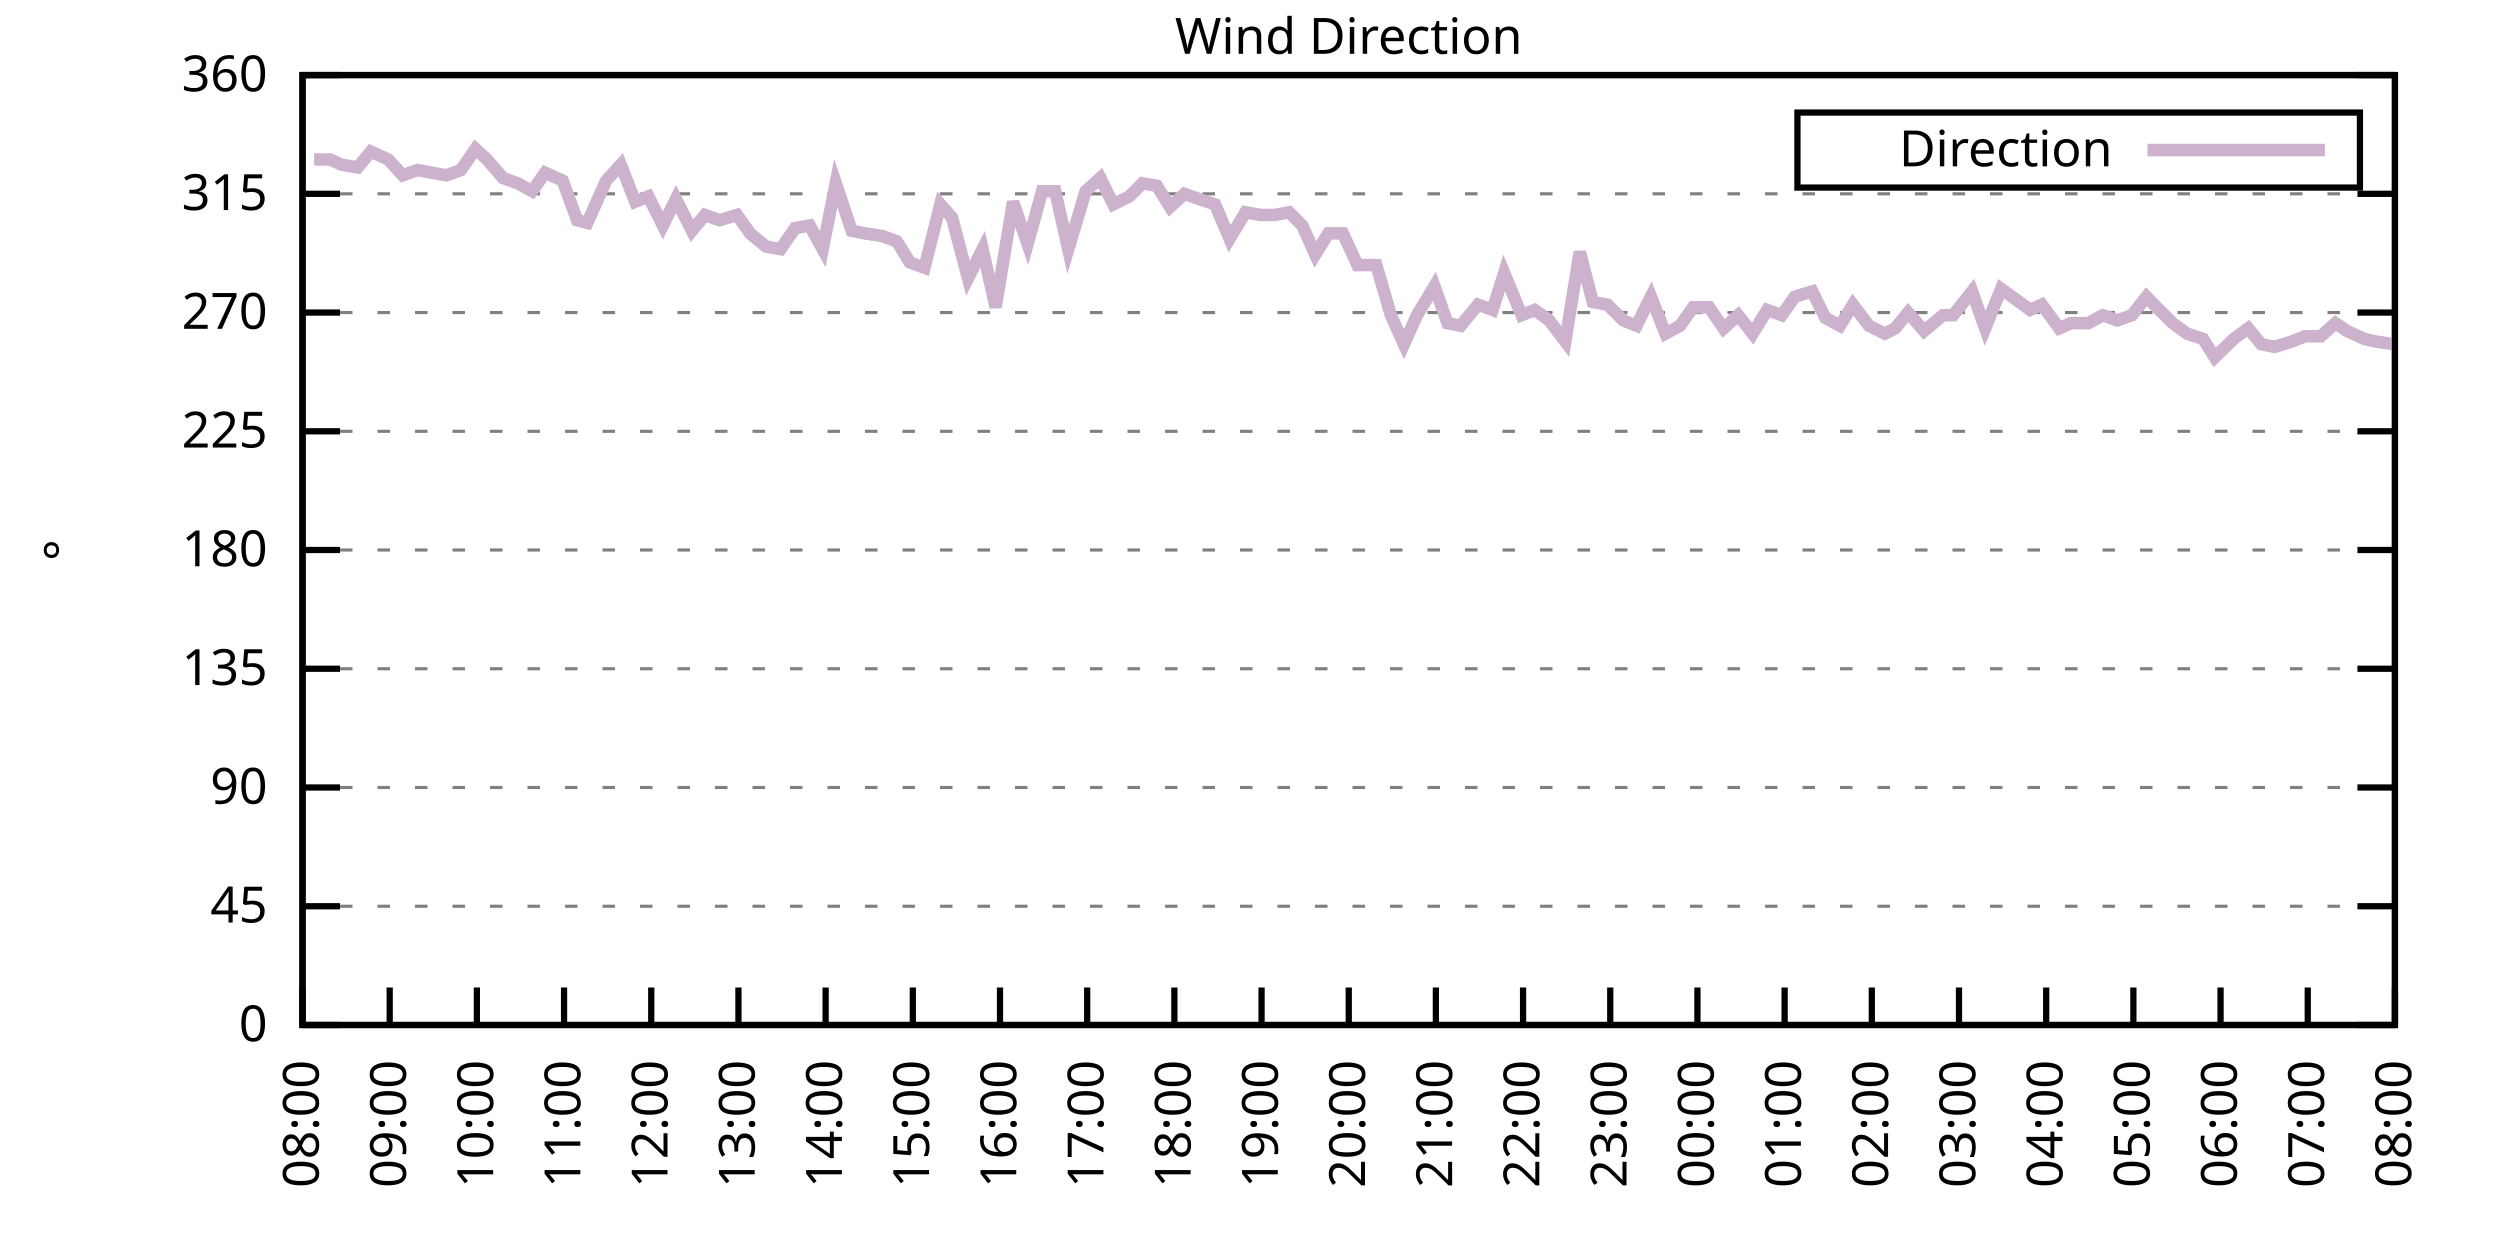
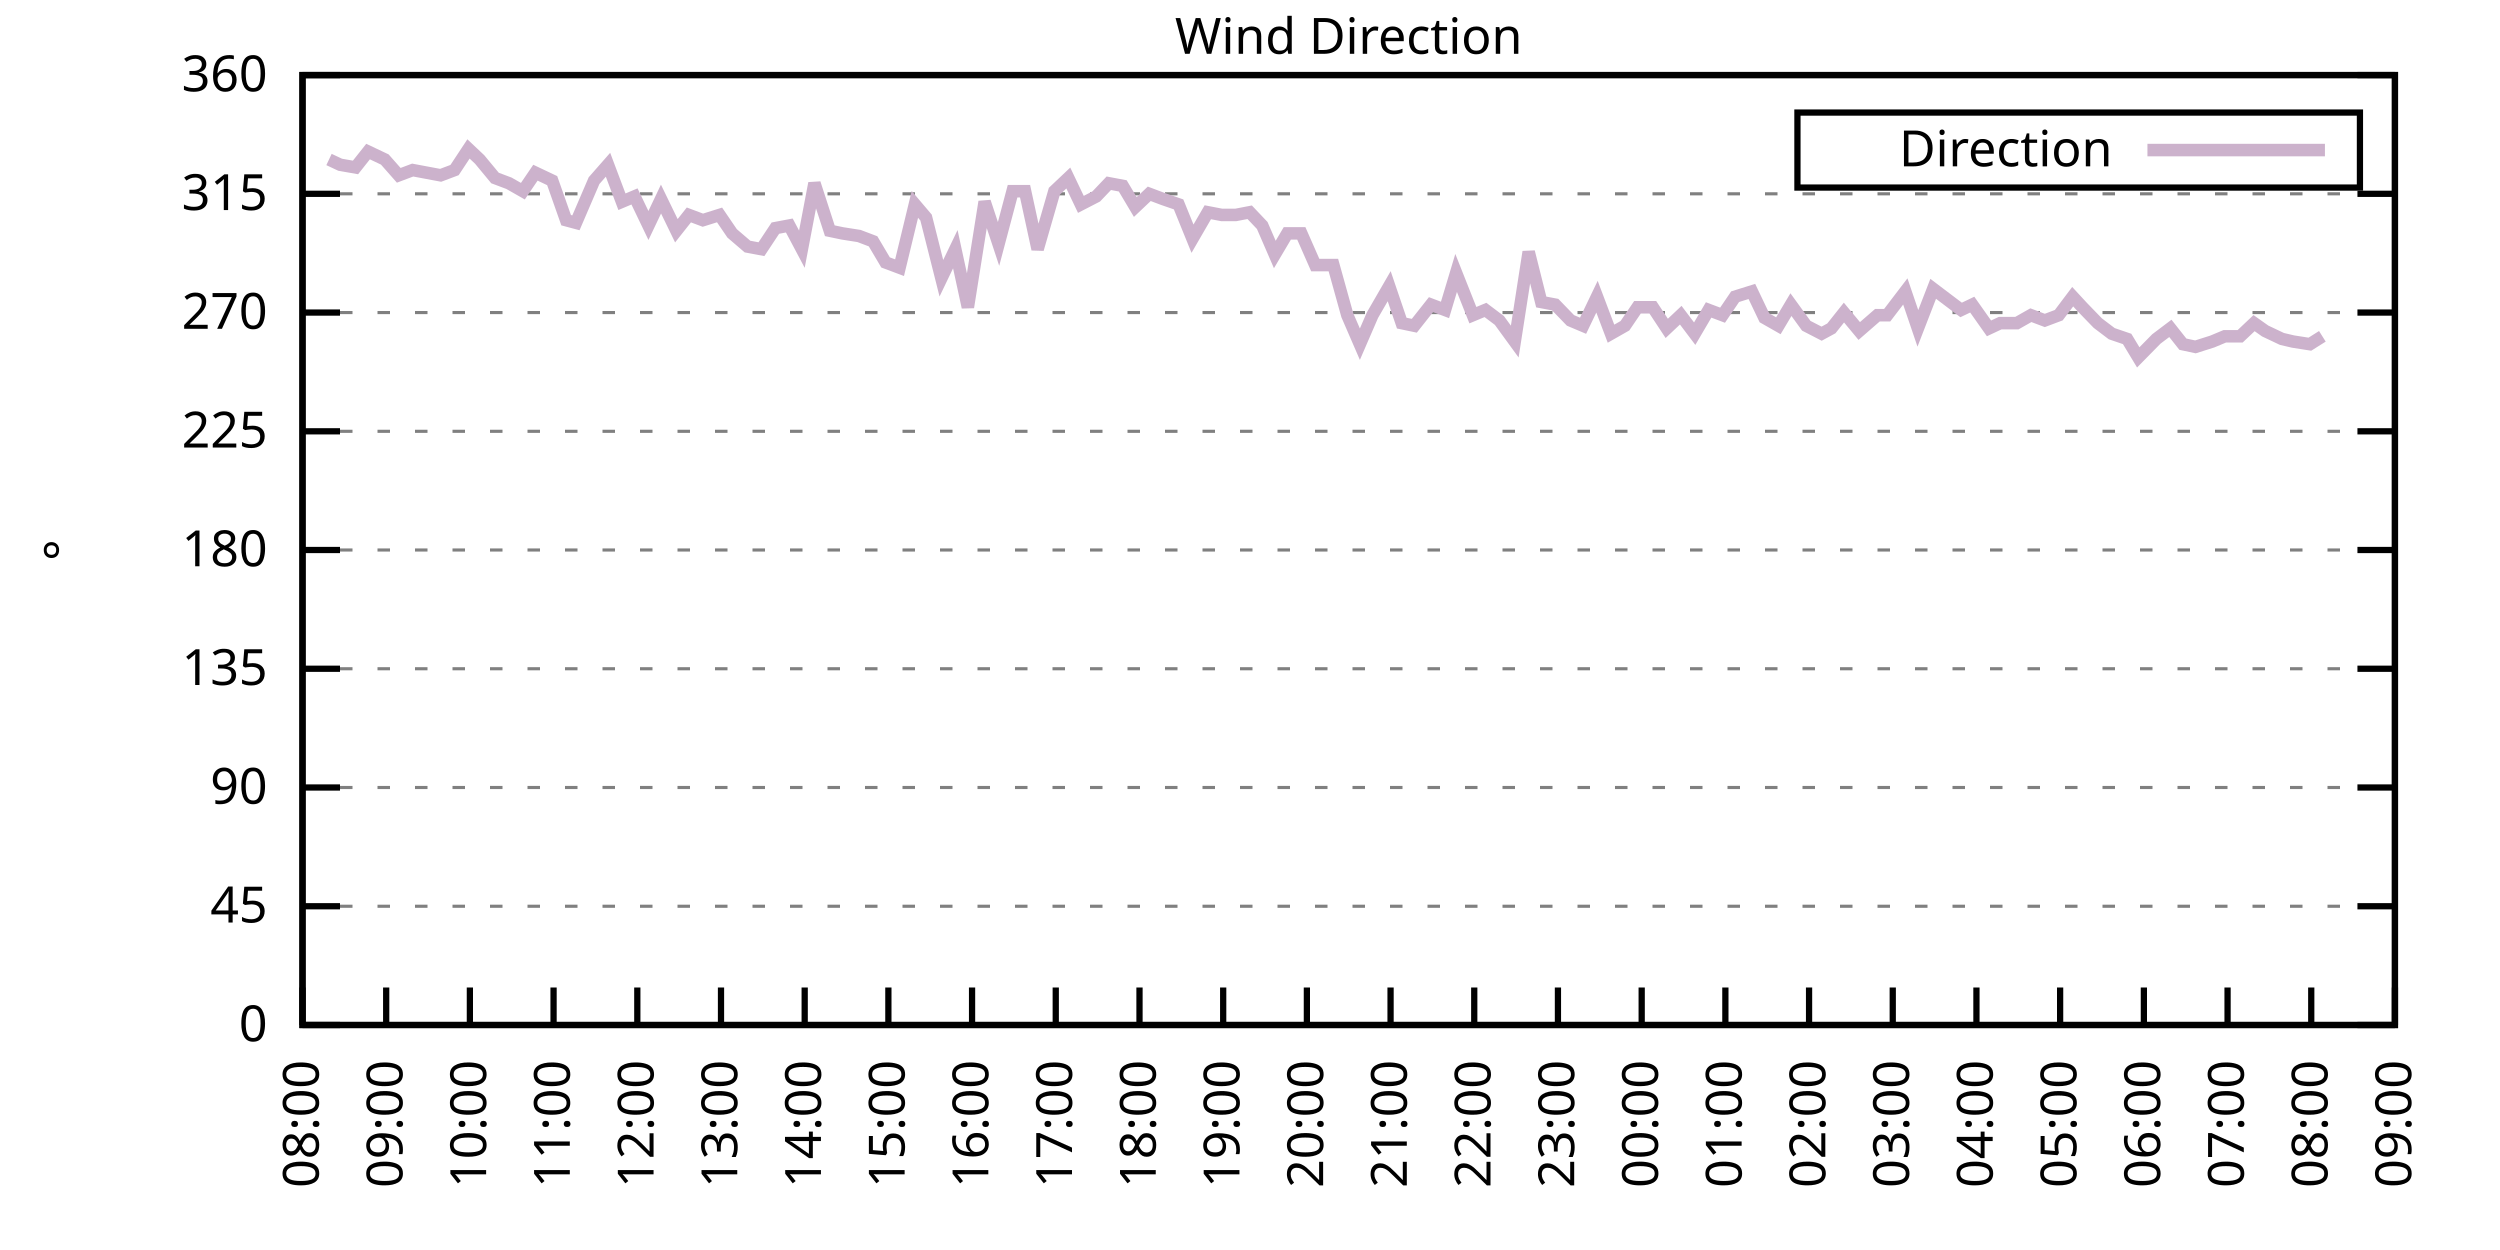
<svg xmlns="http://www.w3.org/2000/svg" xmlns:xlink="http://www.w3.org/1999/xlink" width="400" height="200" viewBox="0 0 400 200">
  <g id="gnuplot_canvas">
    <rect x="0" y="0" width="400" height="200" fill="none" />
    <defs>
      <circle id="gpDot" r="0.5" stroke-width="0.5" stroke="currentColor" />
      <path id="gpPt0" stroke-width="0.333" stroke="currentColor" d="M-1,0 h2 M0,-1 v2" />
      <path id="gpPt1" stroke-width="0.333" stroke="currentColor" d="M-1,-1 L1,1 M1,-1 L-1,1" />
      <path id="gpPt2" stroke-width="0.333" stroke="currentColor" d="M-1,0 L1,0 M0,-1 L0,1 M-1,-1 L1,1 M-1,1 L1,-1" />
      <rect id="gpPt3" stroke-width="0.333" stroke="currentColor" x="-1" y="-1" width="2" height="2" />
      <rect id="gpPt4" stroke-width="0.333" stroke="currentColor" fill="currentColor" x="-1" y="-1" width="2" height="2" />
      <circle id="gpPt5" stroke-width="0.333" stroke="currentColor" cx="0" cy="0" r="1" />
      <use xlink:href="#gpPt5" id="gpPt6" fill="currentColor" stroke="none" />
      <path id="gpPt7" stroke-width="0.333" stroke="currentColor" d="M0,-1.33 L-1.33,0.67 L1.33,0.67 z" />
      <use xlink:href="#gpPt7" id="gpPt8" fill="currentColor" stroke="none" />
      <use xlink:href="#gpPt7" id="gpPt9" stroke="currentColor" transform="rotate(180)" />
      <use xlink:href="#gpPt9" id="gpPt10" fill="currentColor" stroke="none" />
      <use xlink:href="#gpPt3" id="gpPt11" stroke="currentColor" transform="rotate(45)" />
      <use xlink:href="#gpPt11" id="gpPt12" fill="currentColor" stroke="none" />
      <path id="gpPt13" stroke-width="0.333" stroke="currentColor" d="M0,1.330 L1.265,0.411 L0.782,-1.067 L-0.782,-1.076 L-1.265,0.411 z" />
      <use xlink:href="#gpPt13" id="gpPt14" fill="currentColor" stroke="none" />
      <filter id="textbox" filterUnits="objectBoundingBox" x="0" y="0" height="1" width="1">
        <feFlood flood-color="white" flood-opacity="1" result="bgnd" />
        <feComposite in="SourceGraphic" in2="bgnd" operator="atop" />
      </filter>
      <filter id="greybox" filterUnits="objectBoundingBox" x="0" y="0" height="1" width="1">
        <feFlood flood-color="lightgrey" flood-opacity="1" result="grey" />
        <feComposite in="SourceGraphic" in2="grey" operator="atop" />
      </filter>
    </defs>
    <g fill="none" color="white" stroke="currentColor" stroke-width="1.00" stroke-linecap="butt" stroke-linejoin="miter">
</g>
    <g fill="none" color="black" stroke="currentColor" stroke-width="1.00" stroke-linecap="butt" stroke-linejoin="miter">
      <g stroke="none" shape-rendering="crispEdges">
        <polygon fill="rgb(255, 255, 255)" points="48.40,164.00 383.18,164.00 383.18,12.02 48.40,12.02 " />
      </g>
    </g>
    <g fill="none" color="black" stroke="currentColor" stroke-width="1.00" stroke-linecap="butt" stroke-linejoin="miter">
</g>
    <g fill="none" color="black" stroke="black" stroke-width="0.50" stroke-linecap="butt" stroke-linejoin="miter">
</g>
    <g fill="none" color="gray" stroke="currentColor" stroke-width="0.50" stroke-linecap="butt" stroke-linejoin="miter">
      <path stroke="gray" stroke-dasharray="2,4" class="gridline" d="M48.40,164.00 L383.19,164.00  " />
    </g>
    <g fill="none" color="gray" stroke="gray" stroke-width="1.00" stroke-linecap="butt" stroke-linejoin="miter">
</g>
    <g fill="none" color="black" stroke="currentColor" stroke-width="1.00" stroke-linecap="butt" stroke-linejoin="miter">
      <path stroke="black" d="M48.40,164.00 L54.40,164.00 M383.19,164.00 L377.19,164.00  " />
      <g transform="translate(42.80,166.60)" stroke="none" fill="black" font-family="Sans" font-size="8.00" text-anchor="end">
        <text>
          <tspan font-family="Sans"> 0</tspan>
        </text>
      </g>
    </g>
    <g fill="none" color="black" stroke="currentColor" stroke-width="1.00" stroke-linecap="butt" stroke-linejoin="miter">
</g>
    <g fill="none" color="black" stroke="black" stroke-width="0.50" stroke-linecap="butt" stroke-linejoin="miter">
</g>
    <g fill="none" color="gray" stroke="currentColor" stroke-width="0.50" stroke-linecap="butt" stroke-linejoin="miter">
      <path stroke="gray" stroke-dasharray="2,4" class="gridline" d="M48.40,145.00 L383.19,145.00  " />
    </g>
    <g fill="none" color="gray" stroke="gray" stroke-width="1.00" stroke-linecap="butt" stroke-linejoin="miter">
</g>
    <g fill="none" color="black" stroke="currentColor" stroke-width="1.00" stroke-linecap="butt" stroke-linejoin="miter">
      <path stroke="black" d="M48.40,145.00 L54.40,145.00 M383.19,145.00 L377.19,145.00  " />
      <g transform="translate(42.80,147.60)" stroke="none" fill="black" font-family="Sans" font-size="8.00" text-anchor="end">
        <text>
          <tspan font-family="Sans"> 45</tspan>
        </text>
      </g>
    </g>
    <g fill="none" color="black" stroke="currentColor" stroke-width="1.00" stroke-linecap="butt" stroke-linejoin="miter">
</g>
    <g fill="none" color="black" stroke="black" stroke-width="0.50" stroke-linecap="butt" stroke-linejoin="miter">
</g>
    <g fill="none" color="gray" stroke="currentColor" stroke-width="0.50" stroke-linecap="butt" stroke-linejoin="miter">
      <path stroke="gray" stroke-dasharray="2,4" class="gridline" d="M48.40,126.00 L383.19,126.00  " />
    </g>
    <g fill="none" color="gray" stroke="gray" stroke-width="1.00" stroke-linecap="butt" stroke-linejoin="miter">
</g>
    <g fill="none" color="black" stroke="currentColor" stroke-width="1.00" stroke-linecap="butt" stroke-linejoin="miter">
      <path stroke="black" d="M48.40,126.00 L54.40,126.00 M383.19,126.00 L377.19,126.00  " />
      <g transform="translate(42.80,128.60)" stroke="none" fill="black" font-family="Sans" font-size="8.00" text-anchor="end">
        <text>
          <tspan font-family="Sans"> 90</tspan>
        </text>
      </g>
    </g>
    <g fill="none" color="black" stroke="currentColor" stroke-width="1.00" stroke-linecap="butt" stroke-linejoin="miter">
</g>
    <g fill="none" color="black" stroke="black" stroke-width="0.50" stroke-linecap="butt" stroke-linejoin="miter">
</g>
    <g fill="none" color="gray" stroke="currentColor" stroke-width="0.50" stroke-linecap="butt" stroke-linejoin="miter">
      <path stroke="gray" stroke-dasharray="2,4" class="gridline" d="M48.40,107.00 L383.19,107.00  " />
    </g>
    <g fill="none" color="gray" stroke="gray" stroke-width="1.00" stroke-linecap="butt" stroke-linejoin="miter">
</g>
    <g fill="none" color="black" stroke="currentColor" stroke-width="1.00" stroke-linecap="butt" stroke-linejoin="miter">
      <path stroke="black" d="M48.40,107.00 L54.40,107.00 M383.19,107.00 L377.19,107.00  " />
      <g transform="translate(42.80,109.60)" stroke="none" fill="black" font-family="Sans" font-size="8.00" text-anchor="end">
        <text>
          <tspan font-family="Sans"> 135</tspan>
        </text>
      </g>
    </g>
    <g fill="none" color="black" stroke="currentColor" stroke-width="1.00" stroke-linecap="butt" stroke-linejoin="miter">
</g>
    <g fill="none" color="black" stroke="black" stroke-width="0.50" stroke-linecap="butt" stroke-linejoin="miter">
</g>
    <g fill="none" color="gray" stroke="currentColor" stroke-width="0.50" stroke-linecap="butt" stroke-linejoin="miter">
      <path stroke="gray" stroke-dasharray="2,4" class="gridline" d="M48.40,88.00 L383.19,88.00  " />
    </g>
    <g fill="none" color="gray" stroke="gray" stroke-width="1.00" stroke-linecap="butt" stroke-linejoin="miter">
</g>
    <g fill="none" color="black" stroke="currentColor" stroke-width="1.00" stroke-linecap="butt" stroke-linejoin="miter">
      <path stroke="black" d="M48.40,88.00 L54.40,88.00 M383.19,88.00 L377.19,88.00  " />
      <g transform="translate(42.80,90.60)" stroke="none" fill="black" font-family="Sans" font-size="8.00" text-anchor="end">
        <text>
          <tspan font-family="Sans"> 180</tspan>
        </text>
      </g>
    </g>
    <g fill="none" color="black" stroke="currentColor" stroke-width="1.00" stroke-linecap="butt" stroke-linejoin="miter">
</g>
    <g fill="none" color="black" stroke="black" stroke-width="0.50" stroke-linecap="butt" stroke-linejoin="miter">
</g>
    <g fill="none" color="gray" stroke="currentColor" stroke-width="0.50" stroke-linecap="butt" stroke-linejoin="miter">
      <path stroke="gray" stroke-dasharray="2,4" class="gridline" d="M48.40,69.01 L383.19,69.01  " />
    </g>
    <g fill="none" color="gray" stroke="gray" stroke-width="1.00" stroke-linecap="butt" stroke-linejoin="miter">
</g>
    <g fill="none" color="black" stroke="currentColor" stroke-width="1.00" stroke-linecap="butt" stroke-linejoin="miter">
      <path stroke="black" d="M48.40,69.01 L54.40,69.01 M383.19,69.01 L377.19,69.01  " />
      <g transform="translate(42.80,71.61)" stroke="none" fill="black" font-family="Sans" font-size="8.00" text-anchor="end">
        <text>
          <tspan font-family="Sans"> 225</tspan>
        </text>
      </g>
    </g>
    <g fill="none" color="black" stroke="currentColor" stroke-width="1.00" stroke-linecap="butt" stroke-linejoin="miter">
</g>
    <g fill="none" color="black" stroke="black" stroke-width="0.50" stroke-linecap="butt" stroke-linejoin="miter">
</g>
    <g fill="none" color="gray" stroke="currentColor" stroke-width="0.50" stroke-linecap="butt" stroke-linejoin="miter">
      <path stroke="gray" stroke-dasharray="2,4" class="gridline" d="M48.40,50.01 L383.19,50.01  " />
    </g>
    <g fill="none" color="gray" stroke="gray" stroke-width="1.00" stroke-linecap="butt" stroke-linejoin="miter">
</g>
    <g fill="none" color="black" stroke="currentColor" stroke-width="1.00" stroke-linecap="butt" stroke-linejoin="miter">
      <path stroke="black" d="M48.40,50.01 L54.40,50.01 M383.19,50.01 L377.19,50.01  " />
      <g transform="translate(42.80,52.61)" stroke="none" fill="black" font-family="Sans" font-size="8.00" text-anchor="end">
        <text>
          <tspan font-family="Sans"> 270</tspan>
        </text>
      </g>
    </g>
    <g fill="none" color="black" stroke="currentColor" stroke-width="1.00" stroke-linecap="butt" stroke-linejoin="miter">
</g>
    <g fill="none" color="black" stroke="black" stroke-width="0.50" stroke-linecap="butt" stroke-linejoin="miter">
</g>
    <g fill="none" color="gray" stroke="currentColor" stroke-width="0.50" stroke-linecap="butt" stroke-linejoin="miter">
      <path stroke="gray" stroke-dasharray="2,4" class="gridline" d="M48.40,31.01 L383.19,31.01  " />
    </g>
    <g fill="none" color="gray" stroke="gray" stroke-width="1.00" stroke-linecap="butt" stroke-linejoin="miter">
</g>
    <g fill="none" color="black" stroke="currentColor" stroke-width="1.00" stroke-linecap="butt" stroke-linejoin="miter">
      <path stroke="black" d="M48.40,31.01 L54.40,31.01 M383.19,31.01 L377.19,31.01  " />
      <g transform="translate(42.80,33.61)" stroke="none" fill="black" font-family="Sans" font-size="8.00" text-anchor="end">
        <text>
          <tspan font-family="Sans"> 315</tspan>
        </text>
      </g>
    </g>
    <g fill="none" color="black" stroke="currentColor" stroke-width="1.00" stroke-linecap="butt" stroke-linejoin="miter">
</g>
    <g fill="none" color="black" stroke="black" stroke-width="0.50" stroke-linecap="butt" stroke-linejoin="miter">
</g>
    <g fill="none" color="gray" stroke="currentColor" stroke-width="0.50" stroke-linecap="butt" stroke-linejoin="miter">
      <path stroke="gray" stroke-dasharray="2,4" class="gridline" d="M48.40,12.01 L383.19,12.01  " />
    </g>
    <g fill="none" color="gray" stroke="gray" stroke-width="1.00" stroke-linecap="butt" stroke-linejoin="miter">
</g>
    <g fill="none" color="black" stroke="currentColor" stroke-width="1.00" stroke-linecap="butt" stroke-linejoin="miter">
      <path stroke="black" d="M48.40,12.01 L54.40,12.01 M383.19,12.01 L377.19,12.01  " />
      <g transform="translate(42.80,14.61)" stroke="none" fill="black" font-family="Sans" font-size="8.00" text-anchor="end">
        <text>
          <tspan font-family="Sans"> 360</tspan>
        </text>
      </g>
    </g>
    <g fill="none" color="black" stroke="currentColor" stroke-width="1.00" stroke-linecap="butt" stroke-linejoin="miter">
      <path stroke="black" d="M48.40,164.00 L48.40,158.00  " />
      <g transform="translate(51.00,169.60) rotate(270.00)" stroke="none" fill="black" font-family="Sans" font-size="8.00" text-anchor="end">
        <text>
          <tspan font-family="Sans">08:00</tspan>
        </text>
      </g>
    </g>
    <g fill="none" color="black" stroke="currentColor" stroke-width="1.00" stroke-linecap="butt" stroke-linejoin="miter">
-       <path stroke="black" d="M62.35,164.00 L62.35,158.00  " />
-       <g transform="translate(64.95,169.60) rotate(270.00)" stroke="none" fill="black" font-family="Sans" font-size="8.00" text-anchor="end">
+       <path stroke="black" d="M61.79,164.00 L61.79,158.00  " />
+       <g transform="translate(64.39,169.60) rotate(270.00)" stroke="none" fill="black" font-family="Sans" font-size="8.00" text-anchor="end">
        <text>
          <tspan font-family="Sans">09:00</tspan>
        </text>
      </g>
    </g>
    <g fill="none" color="black" stroke="currentColor" stroke-width="1.00" stroke-linecap="butt" stroke-linejoin="miter">
-       <path stroke="black" d="M76.30,164.00 L76.30,158.00  " />
-       <g transform="translate(78.90,169.60) rotate(270.00)" stroke="none" fill="black" font-family="Sans" font-size="8.00" text-anchor="end">
+       <path stroke="black" d="M75.18,164.00 L75.18,158.00  " />
+       <g transform="translate(77.78,169.60) rotate(270.00)" stroke="none" fill="black" font-family="Sans" font-size="8.00" text-anchor="end">
        <text>
          <tspan font-family="Sans">10:00</tspan>
        </text>
      </g>
    </g>
    <g fill="none" color="black" stroke="currentColor" stroke-width="1.00" stroke-linecap="butt" stroke-linejoin="miter">
-       <path stroke="black" d="M90.25,164.00 L90.25,158.00  " />
-       <g transform="translate(92.85,169.60) rotate(270.00)" stroke="none" fill="black" font-family="Sans" font-size="8.00" text-anchor="end">
+       <path stroke="black" d="M88.57,164.00 L88.57,158.00  " />
+       <g transform="translate(91.17,169.60) rotate(270.00)" stroke="none" fill="black" font-family="Sans" font-size="8.00" text-anchor="end">
        <text>
          <tspan font-family="Sans">11:00</tspan>
        </text>
      </g>
    </g>
    <g fill="none" color="black" stroke="currentColor" stroke-width="1.00" stroke-linecap="butt" stroke-linejoin="miter">
-       <path stroke="black" d="M104.20,164.00 L104.20,158.00  " />
-       <g transform="translate(106.80,169.60) rotate(270.00)" stroke="none" fill="black" font-family="Sans" font-size="8.00" text-anchor="end">
+       <path stroke="black" d="M101.97,164.00 L101.97,158.00  " />
+       <g transform="translate(104.57,169.60) rotate(270.00)" stroke="none" fill="black" font-family="Sans" font-size="8.00" text-anchor="end">
        <text>
          <tspan font-family="Sans">12:00</tspan>
        </text>
      </g>
    </g>
    <g fill="none" color="black" stroke="currentColor" stroke-width="1.00" stroke-linecap="butt" stroke-linejoin="miter">
-       <path stroke="black" d="M118.15,164.00 L118.15,158.00  " />
-       <g transform="translate(120.75,169.60) rotate(270.00)" stroke="none" fill="black" font-family="Sans" font-size="8.00" text-anchor="end">
+       <path stroke="black" d="M115.36,164.00 L115.36,158.00  " />
+       <g transform="translate(117.96,169.60) rotate(270.00)" stroke="none" fill="black" font-family="Sans" font-size="8.00" text-anchor="end">
        <text>
          <tspan font-family="Sans">13:00</tspan>
        </text>
      </g>
    </g>
    <g fill="none" color="black" stroke="currentColor" stroke-width="1.00" stroke-linecap="butt" stroke-linejoin="miter">
-       <path stroke="black" d="M132.10,164.00 L132.10,158.00  " />
-       <g transform="translate(134.70,169.60) rotate(270.00)" stroke="none" fill="black" font-family="Sans" font-size="8.00" text-anchor="end">
+       <path stroke="black" d="M128.75,164.00 L128.75,158.00  " />
+       <g transform="translate(131.35,169.60) rotate(270.00)" stroke="none" fill="black" font-family="Sans" font-size="8.00" text-anchor="end">
        <text>
          <tspan font-family="Sans">14:00</tspan>
        </text>
      </g>
    </g>
    <g fill="none" color="black" stroke="currentColor" stroke-width="1.00" stroke-linecap="butt" stroke-linejoin="miter">
-       <path stroke="black" d="M146.05,164.00 L146.05,158.00  " />
-       <g transform="translate(148.65,169.60) rotate(270.00)" stroke="none" fill="black" font-family="Sans" font-size="8.00" text-anchor="end">
+       <path stroke="black" d="M142.14,164.00 L142.14,158.00  " />
+       <g transform="translate(144.74,169.60) rotate(270.00)" stroke="none" fill="black" font-family="Sans" font-size="8.00" text-anchor="end">
        <text>
          <tspan font-family="Sans">15:00</tspan>
        </text>
      </g>
    </g>
    <g fill="none" color="black" stroke="currentColor" stroke-width="1.00" stroke-linecap="butt" stroke-linejoin="miter">
-       <path stroke="black" d="M160.00,164.00 L160.00,158.00  " />
-       <g transform="translate(162.60,169.60) rotate(270.00)" stroke="none" fill="black" font-family="Sans" font-size="8.00" text-anchor="end">
+       <path stroke="black" d="M155.53,164.00 L155.53,158.00  " />
+       <g transform="translate(158.13,169.60) rotate(270.00)" stroke="none" fill="black" font-family="Sans" font-size="8.00" text-anchor="end">
        <text>
          <tspan font-family="Sans">16:00</tspan>
        </text>
      </g>
    </g>
    <g fill="none" color="black" stroke="currentColor" stroke-width="1.00" stroke-linecap="butt" stroke-linejoin="miter">
-       <path stroke="black" d="M173.95,164.00 L173.95,158.00  " />
-       <g transform="translate(176.55,169.60) rotate(270.00)" stroke="none" fill="black" font-family="Sans" font-size="8.00" text-anchor="end">
+       <path stroke="black" d="M168.92,164.00 L168.92,158.00  " />
+       <g transform="translate(171.52,169.60) rotate(270.00)" stroke="none" fill="black" font-family="Sans" font-size="8.00" text-anchor="end">
        <text>
          <tspan font-family="Sans">17:00</tspan>
        </text>
      </g>
    </g>
    <g fill="none" color="black" stroke="currentColor" stroke-width="1.00" stroke-linecap="butt" stroke-linejoin="miter">
-       <path stroke="black" d="M187.90,164.00 L187.90,158.00  " />
-       <g transform="translate(190.50,169.60) rotate(270.00)" stroke="none" fill="black" font-family="Sans" font-size="8.00" text-anchor="end">
+       <path stroke="black" d="M182.32,164.00 L182.32,158.00  " />
+       <g transform="translate(184.92,169.60) rotate(270.00)" stroke="none" fill="black" font-family="Sans" font-size="8.00" text-anchor="end">
        <text>
          <tspan font-family="Sans">18:00</tspan>
        </text>
      </g>
    </g>
    <g fill="none" color="black" stroke="currentColor" stroke-width="1.00" stroke-linecap="butt" stroke-linejoin="miter">
-       <path stroke="black" d="M201.85,164.00 L201.85,158.00  " />
-       <g transform="translate(204.45,169.60) rotate(270.00)" stroke="none" fill="black" font-family="Sans" font-size="8.00" text-anchor="end">
+       <path stroke="black" d="M195.71,164.00 L195.71,158.00  " />
+       <g transform="translate(198.31,169.60) rotate(270.00)" stroke="none" fill="black" font-family="Sans" font-size="8.00" text-anchor="end">
        <text>
          <tspan font-family="Sans">19:00</tspan>
        </text>
      </g>
    </g>
    <g fill="none" color="black" stroke="currentColor" stroke-width="1.00" stroke-linecap="butt" stroke-linejoin="miter">
-       <path stroke="black" d="M215.80,164.00 L215.80,158.00  " />
-       <g transform="translate(218.40,169.60) rotate(270.00)" stroke="none" fill="black" font-family="Sans" font-size="8.00" text-anchor="end">
+       <path stroke="black" d="M209.10,164.00 L209.10,158.00  " />
+       <g transform="translate(211.70,169.60) rotate(270.00)" stroke="none" fill="black" font-family="Sans" font-size="8.00" text-anchor="end">
        <text>
          <tspan font-family="Sans">20:00</tspan>
        </text>
      </g>
    </g>
    <g fill="none" color="black" stroke="currentColor" stroke-width="1.00" stroke-linecap="butt" stroke-linejoin="miter">
-       <path stroke="black" d="M229.74,164.00 L229.74,158.00  " />
-       <g transform="translate(232.34,169.60) rotate(270.00)" stroke="none" fill="black" font-family="Sans" font-size="8.00" text-anchor="end">
+       <path stroke="black" d="M222.49,164.00 L222.49,158.00  " />
+       <g transform="translate(225.09,169.60) rotate(270.00)" stroke="none" fill="black" font-family="Sans" font-size="8.00" text-anchor="end">
        <text>
          <tspan font-family="Sans">21:00</tspan>
        </text>
      </g>
    </g>
    <g fill="none" color="black" stroke="currentColor" stroke-width="1.00" stroke-linecap="butt" stroke-linejoin="miter">
-       <path stroke="black" d="M243.69,164.00 L243.69,158.00  " />
-       <g transform="translate(246.29,169.60) rotate(270.00)" stroke="none" fill="black" font-family="Sans" font-size="8.00" text-anchor="end">
+       <path stroke="black" d="M235.88,164.00 L235.88,158.00  " />
+       <g transform="translate(238.48,169.60) rotate(270.00)" stroke="none" fill="black" font-family="Sans" font-size="8.00" text-anchor="end">
        <text>
          <tspan font-family="Sans">22:00</tspan>
        </text>
      </g>
    </g>
    <g fill="none" color="black" stroke="currentColor" stroke-width="1.00" stroke-linecap="butt" stroke-linejoin="miter">
-       <path stroke="black" d="M257.64,164.00 L257.64,158.00  " />
-       <g transform="translate(260.24,169.60) rotate(270.00)" stroke="none" fill="black" font-family="Sans" font-size="8.00" text-anchor="end">
+       <path stroke="black" d="M249.27,164.00 L249.27,158.00  " />
+       <g transform="translate(251.87,169.60) rotate(270.00)" stroke="none" fill="black" font-family="Sans" font-size="8.00" text-anchor="end">
        <text>
          <tspan font-family="Sans">23:00</tspan>
        </text>
      </g>
    </g>
    <g fill="none" color="black" stroke="currentColor" stroke-width="1.00" stroke-linecap="butt" stroke-linejoin="miter">
-       <path stroke="black" d="M271.59,164.00 L271.59,158.00  " />
-       <g transform="translate(274.19,169.60) rotate(270.00)" stroke="none" fill="black" font-family="Sans" font-size="8.00" text-anchor="end">
+       <path stroke="black" d="M262.67,164.00 L262.67,158.00  " />
+       <g transform="translate(265.27,169.60) rotate(270.00)" stroke="none" fill="black" font-family="Sans" font-size="8.00" text-anchor="end">
        <text>
          <tspan font-family="Sans">00:00</tspan>
        </text>
      </g>
    </g>
    <g fill="none" color="black" stroke="currentColor" stroke-width="1.00" stroke-linecap="butt" stroke-linejoin="miter">
-       <path stroke="black" d="M285.54,164.00 L285.54,158.00  " />
-       <g transform="translate(288.14,169.60) rotate(270.00)" stroke="none" fill="black" font-family="Sans" font-size="8.00" text-anchor="end">
+       <path stroke="black" d="M276.06,164.00 L276.06,158.00  " />
+       <g transform="translate(278.66,169.60) rotate(270.00)" stroke="none" fill="black" font-family="Sans" font-size="8.00" text-anchor="end">
        <text>
          <tspan font-family="Sans">01:00</tspan>
        </text>
      </g>
    </g>
    <g fill="none" color="black" stroke="currentColor" stroke-width="1.00" stroke-linecap="butt" stroke-linejoin="miter">
-       <path stroke="black" d="M299.49,164.00 L299.49,158.00  " />
-       <g transform="translate(302.09,169.60) rotate(270.00)" stroke="none" fill="black" font-family="Sans" font-size="8.00" text-anchor="end">
+       <path stroke="black" d="M289.45,164.00 L289.45,158.00  " />
+       <g transform="translate(292.05,169.60) rotate(270.00)" stroke="none" fill="black" font-family="Sans" font-size="8.00" text-anchor="end">
        <text>
          <tspan font-family="Sans">02:00</tspan>
        </text>
      </g>
    </g>
    <g fill="none" color="black" stroke="currentColor" stroke-width="1.00" stroke-linecap="butt" stroke-linejoin="miter">
-       <path stroke="black" d="M313.44,164.00 L313.44,158.00  " />
-       <g transform="translate(316.04,169.60) rotate(270.00)" stroke="none" fill="black" font-family="Sans" font-size="8.00" text-anchor="end">
+       <path stroke="black" d="M302.84,164.00 L302.84,158.00  " />
+       <g transform="translate(305.44,169.60) rotate(270.00)" stroke="none" fill="black" font-family="Sans" font-size="8.00" text-anchor="end">
        <text>
          <tspan font-family="Sans">03:00</tspan>
        </text>
      </g>
    </g>
    <g fill="none" color="black" stroke="currentColor" stroke-width="1.00" stroke-linecap="butt" stroke-linejoin="miter">
-       <path stroke="black" d="M327.39,164.00 L327.39,158.00  " />
-       <g transform="translate(329.99,169.60) rotate(270.00)" stroke="none" fill="black" font-family="Sans" font-size="8.00" text-anchor="end">
+       <path stroke="black" d="M316.23,164.00 L316.23,158.00  " />
+       <g transform="translate(318.83,169.60) rotate(270.00)" stroke="none" fill="black" font-family="Sans" font-size="8.00" text-anchor="end">
        <text>
          <tspan font-family="Sans">04:00</tspan>
        </text>
      </g>
    </g>
    <g fill="none" color="black" stroke="currentColor" stroke-width="1.00" stroke-linecap="butt" stroke-linejoin="miter">
-       <path stroke="black" d="M341.34,164.00 L341.34,158.00  " />
-       <g transform="translate(343.94,169.60) rotate(270.00)" stroke="none" fill="black" font-family="Sans" font-size="8.00" text-anchor="end">
+       <path stroke="black" d="M329.62,164.00 L329.62,158.00  " />
+       <g transform="translate(332.22,169.60) rotate(270.00)" stroke="none" fill="black" font-family="Sans" font-size="8.00" text-anchor="end">
        <text>
          <tspan font-family="Sans">05:00</tspan>
        </text>
      </g>
    </g>
    <g fill="none" color="black" stroke="currentColor" stroke-width="1.00" stroke-linecap="butt" stroke-linejoin="miter">
-       <path stroke="black" d="M355.29,164.00 L355.29,158.00  " />
-       <g transform="translate(357.89,169.60) rotate(270.00)" stroke="none" fill="black" font-family="Sans" font-size="8.00" text-anchor="end">
+       <path stroke="black" d="M343.02,164.00 L343.02,158.00  " />
+       <g transform="translate(345.62,169.60) rotate(270.00)" stroke="none" fill="black" font-family="Sans" font-size="8.00" text-anchor="end">
        <text>
          <tspan font-family="Sans">06:00</tspan>
        </text>
      </g>
    </g>
    <g fill="none" color="black" stroke="currentColor" stroke-width="1.00" stroke-linecap="butt" stroke-linejoin="miter">
-       <path stroke="black" d="M369.24,164.00 L369.24,158.00  " />
-       <g transform="translate(371.84,169.60) rotate(270.00)" stroke="none" fill="black" font-family="Sans" font-size="8.00" text-anchor="end">
+       <path stroke="black" d="M356.41,164.00 L356.41,158.00  " />
+       <g transform="translate(359.01,169.60) rotate(270.00)" stroke="none" fill="black" font-family="Sans" font-size="8.00" text-anchor="end">
        <text>
          <tspan font-family="Sans">07:00</tspan>
+         </text>
+       </g>
+     </g>
+     <g fill="none" color="black" stroke="currentColor" stroke-width="1.00" stroke-linecap="butt" stroke-linejoin="miter">
+       <path stroke="black" d="M369.80,164.00 L369.80,158.00  " />
+       <g transform="translate(372.40,169.60) rotate(270.00)" stroke="none" fill="black" font-family="Sans" font-size="8.00" text-anchor="end">
+         <text>
+           <tspan font-family="Sans">08:00</tspan>
        </text>
      </g>
    </g>
    <g fill="none" color="black" stroke="currentColor" stroke-width="1.00" stroke-linecap="butt" stroke-linejoin="miter">
      <path stroke="black" d="M383.19,164.00 L383.19,158.00  " />
      <g transform="translate(385.79,169.60) rotate(270.00)" stroke="none" fill="black" font-family="Sans" font-size="8.00" text-anchor="end">
        <text>
-           <tspan font-family="Sans">08:00</tspan>
+           <tspan font-family="Sans">09:00</tspan>
        </text>
      </g>
    </g>
    <g fill="none" color="black" stroke="currentColor" stroke-width="1.00" stroke-linecap="butt" stroke-linejoin="miter">
</g>
    <g fill="none" color="black" stroke="currentColor" stroke-width="1.00" stroke-linecap="butt" stroke-linejoin="miter">
      <path stroke="black" d="M48.40,12.01 L48.40,164.00 L383.19,164.00 L383.19,12.01 L48.40,12.01 Z  " />
    </g>
    <g fill="none" color="black" stroke="currentColor" stroke-width="1.00" stroke-linecap="butt" stroke-linejoin="miter">
</g>
    <g fill="none" color="black" stroke="currentColor" stroke-width="1.00" stroke-linecap="butt" stroke-linejoin="miter">
      <path stroke="black" d="M287.59,30.01 L287.59,18.01 L377.59,18.01 L377.59,30.01 L287.59,30.01 Z  " />
    </g>
    <g id="Wind_direction_plot_1">
      <g fill="none" color="white" stroke="black" stroke-width="2.00" stroke-linecap="butt" stroke-linejoin="miter">
</g>
      <g fill="none" color="black" stroke="currentColor" stroke-width="2.00" stroke-linecap="butt" stroke-linejoin="miter">
        <g transform="translate(337.99,26.61)" stroke="none" fill="black" font-family="Sans" font-size="8.00" text-anchor="end">
          <text>
            <tspan font-family="Sans">Direction</tspan>
          </text>
        </g>
      </g>
      <g fill="none" color="black" stroke="currentColor" stroke-width="2.00" stroke-linecap="butt" stroke-linejoin="miter">
-         <path stroke="rgb(204, 178, 204)" d="M343.59,24.01 L371.99,24.01 M50.26,25.52 L52.82,25.52 L54.68,26.36 L57.23,26.79 L59.33,24.25 L62.12,25.52   L64.44,28.05 L66.77,27.21 L69.09,27.63 L71.42,28.05 L73.74,27.21 L76.07,23.83 L77.93,25.52 L80.48,28.48   L82.81,29.32 L85.13,30.59 L87.23,27.63 L90.02,28.90 L92.34,35.23 L93.97,35.65 L96.99,28.90 L99.32,26.36   L101.64,32.28 L103.73,31.43 L106.06,36.08 L108.15,31.85 L110.71,36.92 L112.80,34.39 L115.13,35.23 L117.92,34.39   L120.01,37.34 L122.57,39.45 L124.89,39.87 L127.22,36.50 L129.54,36.08 L131.63,39.87 L133.72,29.32 L136.28,36.92   L138.37,37.34 L141.16,37.76 L143.49,38.61 L145.58,41.99 L147.91,42.83 L150.46,32.70 L152.32,34.81 L154.88,44.52   L157.21,39.87 L159.30,49.16 L162.09,32.28 L164.41,39.03 L166.74,30.59 L168.83,30.59 L170.92,39.87 L173.71,30.59   L176.04,28.48 L178.13,32.70 L180.69,31.43 L182.78,29.32 L185.11,29.74 L187.20,33.12 L189.52,31.01 L191.85,31.85   L194.41,32.70 L196.73,38.19 L199.29,33.96 L201.61,34.39 L203.94,34.39 L206.26,33.96 L208.36,36.08 L210.45,40.72   L212.54,37.34 L214.87,37.34 L217.19,42.41 L220.21,42.41 L222.54,50.43 L224.63,55.07 L226.72,50.43 L229.51,45.79   L231.60,51.70 L233.70,52.12 L236.49,48.74 L238.81,49.59 L240.67,43.67 L243.46,50.43 L245.55,49.59 L247.88,51.27   L250.44,54.65 L252.76,40.30 L254.85,48.32 L257.18,48.74 L259.74,51.27 L261.83,52.12 L264.15,47.47 L266.48,53.39   L268.80,52.12 L270.90,49.16 L273.45,49.16 L275.78,52.54 L278.10,50.43 L280.43,53.39 L282.75,49.59 L285.08,50.43   L287.17,47.47 L289.96,46.63 L292.05,50.85 L294.38,52.12 L296.47,48.74 L299.03,52.12 L301.58,53.39 L303.21,52.54   L305.30,50.01 L307.86,52.96 L310.88,50.43 L312.51,50.43 L315.53,46.63 L317.63,52.54 L320.18,46.21 L322.51,47.90   L324.83,49.59 L326.69,48.74 L329.48,52.54 L331.34,51.70 L334.13,51.70 L336.46,50.43 L338.78,51.27 L341.11,50.43   L343.43,47.47 L345.06,49.16 L347.62,51.70 L349.94,53.39 L352.50,54.23 L354.36,57.18 L357.38,54.23 L359.71,52.54   L361.80,55.07 L363.89,55.50 L366.68,54.65 L368.78,53.81 L371.33,53.81 L373.66,51.70 L375.52,52.96 L378.31,54.23   L380.17,54.65 L382.96,55.07  " />
+         <path stroke="rgb(204, 178, 204)" d="M343.59,24.01 L371.99,24.01 M52.64,25.52 L54.43,26.36 L56.88,26.79 L58.89,24.25 L61.57,25.52 L63.80,28.05   L66.03,27.21 L68.26,27.63 L70.50,28.05 L72.73,27.21 L74.96,23.83 L76.75,25.52 L79.20,28.48 L81.43,29.32   L83.66,30.59 L85.67,27.63 L88.35,28.90 L90.58,35.23 L92.15,35.65 L95.05,28.90 L97.28,26.36 L99.51,32.28   L101.52,31.43 L103.75,36.08 L105.76,31.85 L108.22,36.92 L110.22,34.39 L112.46,35.23 L115.13,34.39 L117.14,37.34   L119.60,39.45 L121.83,39.87 L124.06,36.50 L126.29,36.08 L128.30,39.87 L130.31,29.32 L132.77,36.92 L134.78,37.34   L137.45,37.76 L139.69,38.61 L141.69,41.99 L143.93,42.83 L146.38,32.70 L148.17,34.81 L150.62,44.52 L152.85,39.87   L154.86,49.16 L157.54,32.28 L159.77,39.03 L162.01,30.59 L164.01,30.59 L166.02,39.87 L168.70,30.59 L170.93,28.48   L172.94,32.70 L175.40,31.43 L177.41,29.32 L179.64,29.74 L181.65,33.12 L183.88,31.01 L186.11,31.85 L188.57,32.70   L190.80,38.19 L193.25,33.96 L195.48,34.39 L197.72,34.39 L199.95,33.96 L201.96,36.08 L203.97,40.72 L205.97,37.34   L208.21,37.34 L210.44,42.41 L213.34,42.41 L215.57,50.43 L217.58,55.07 L219.59,50.43 L222.27,45.79 L224.28,51.70   L226.29,52.12 L228.96,48.74 L231.20,49.59 L232.98,43.67 L235.66,50.43 L237.67,49.59 L239.90,51.27 L242.36,54.65   L244.59,40.30 L246.60,48.32 L248.83,48.74 L251.28,51.27 L253.29,52.12 L255.52,47.47 L257.76,53.39 L259.99,52.12   L262.00,49.16 L264.45,49.16 L266.68,52.54 L268.92,50.43 L271.15,53.39 L273.38,49.59 L275.61,50.43 L277.62,47.47   L280.30,46.63 L282.31,50.85 L284.54,52.12 L286.55,48.74 L289.00,52.12 L291.46,53.39 L293.02,52.54 L295.03,50.01   L297.48,52.96 L300.39,50.43 L301.95,50.43 L304.85,46.63 L306.86,52.54 L309.31,46.21 L311.54,47.90 L313.78,49.59   L315.56,48.74 L318.24,52.54 L320.03,51.70 L322.70,51.70 L324.94,50.43 L327.17,51.27 L329.40,50.43 L331.63,47.47   L333.19,49.16 L335.65,51.70 L337.88,53.39 L340.34,54.23 L342.12,57.18 L345.02,54.23 L347.26,52.54 L349.26,55.07   L351.27,55.50 L353.95,54.65 L355.96,53.81 L358.42,53.81 L360.65,51.70 L362.43,52.96 L365.11,54.23 L366.90,54.65   L369.58,55.07 L371.58,53.81  " />
      </g>
    </g>
    <g fill="none" color="black" stroke="currentColor" stroke-width="2.00" stroke-linecap="butt" stroke-linejoin="miter">
</g>
    <g fill="none" color="black" stroke="black" stroke-width="1.00" stroke-linecap="butt" stroke-linejoin="miter">
</g>
    <g fill="none" color="black" stroke="currentColor" stroke-width="1.00" stroke-linecap="butt" stroke-linejoin="miter">
      <path stroke="black" d="M48.40,12.01 L48.40,164.00 L383.19,164.00 L383.19,12.01 L48.40,12.01 Z  " />
      <g transform="translate(12.80,88.01) rotate(270.00)" stroke="none" fill="black" font-family="Sans" font-size="8.00" text-anchor="middle">
        <text>
          <tspan font-family="Sans">°</tspan>
        </text>
      </g>
    </g>
    <g fill="none" color="black" stroke="currentColor" stroke-width="1.00" stroke-linecap="butt" stroke-linejoin="miter">
</g>
    <g fill="none" color="black" stroke="currentColor" stroke-width="1.00" stroke-linecap="butt" stroke-linejoin="miter">
      <g transform="translate(215.79,8.61)" stroke="none" fill="black" font-family="Sans" font-size="8.00" text-anchor="middle">
        <text>
          <tspan font-family="Sans">Wind Direction</tspan>
        </text>
      </g>
    </g>
    <g fill="none" color="black" stroke="currentColor" stroke-width="1.00" stroke-linecap="butt" stroke-linejoin="miter">
</g>
  </g>
</svg>
